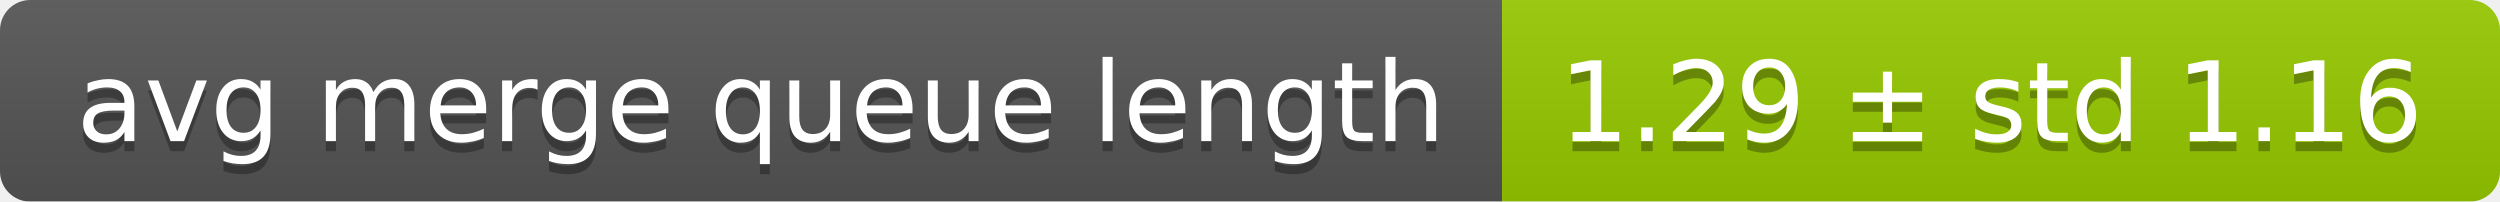
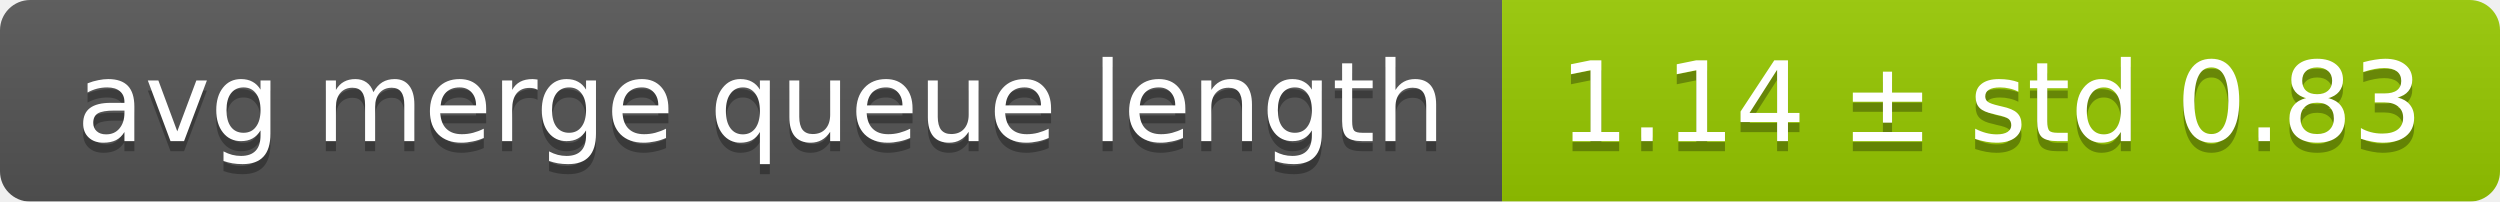
<svg xmlns="http://www.w3.org/2000/svg" width="248" height="20">
  <linearGradient id="smooth" x2="0" y2="100%">
    <stop offset="0" stop-color="#bbb" stop-opacity=".1" />
    <stop offset="1" stop-opacity=".1" />
  </linearGradient>
  <mask id="round">
    <rect width="248" height="20" rx="3" fill="#fff" />
  </mask>
  <g mask="url(#round)">
    <rect width="149" height="20" fill="#555" />
    <rect x="149" width="99" height="20" fill="#97ca00" />
    <rect width="248" height="20" fill="url(#smooth)" />
  </g>
  <g fill="#fff" text-anchor="middle" font-family="DejaVu Sans,Verdana,Geneva,sans-serif" font-size="11">
    <text x="75.5" y="15" fill="#010101" fill-opacity=".3">avg merge queue length</text>
    <text x="75.5" y="14">avg merge queue length</text>
-     <text x="197.5" y="15" fill="#010101" fill-opacity=".3">1.29 ± std 1.16</text>
-     <text x="197.5" y="14">1.29 ± std 1.16</text>
+     <text x="197.5" y="15" fill="#010101" fill-opacity=".3">1.14 ± std 0.83</text>
+     <text x="197.5" y="14">1.14 ± std 0.83</text>
  </g>
</svg>
